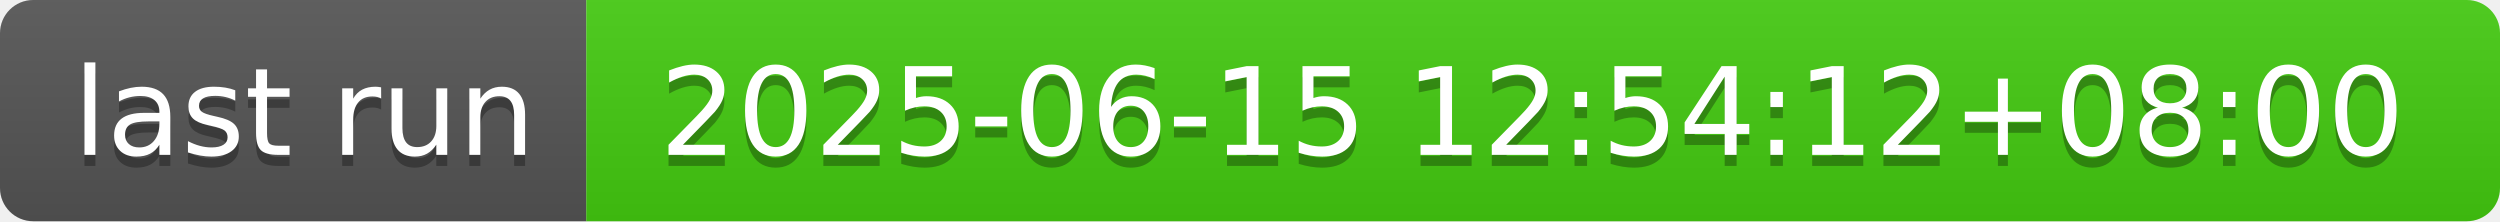
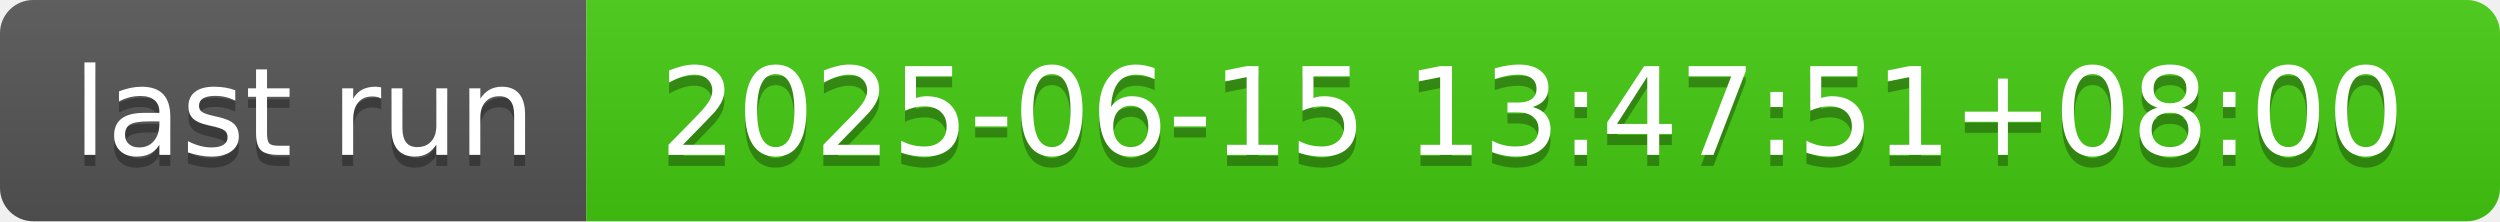
- <svg xmlns="http://www.w3.org/2000/svg" width="226" height="20" role="img" aria-label="last run: 2025-06-15 12:54:12+08:00">
+ <svg xmlns="http://www.w3.org/2000/svg" width="226" height="20" role="img" aria-label="last run: 2025-06-15 13:47:51+08:00">
  <linearGradient id="s" x2="0" y2="100%">
    <stop offset="0" stop-color="#bbb" stop-opacity=".1" />
    <stop offset="1" stop-opacity=".1" />
  </linearGradient>
  <clipPath id="r">
    <rect width="226" height="20" rx="3" fill="#fff" />
  </clipPath>
  <g clip-path="url(#r)">
    <rect width="53" height="20" fill="#555" />
    <rect x="53" width="173" height="20" fill="#4c1" />
    <rect width="226" height="20" fill="url(#s)" />
  </g>
  <g fill="#fff" text-anchor="middle" font-family="Verdana,Geneva,DejaVu Sans,sans-serif" text-rendering="geometricPrecision" font-size="110">
    <text aria-hidden="true" x="275" y="150" fill="#010101" fill-opacity=".3" transform="scale(.1)" textLength="430">last run</text>
    <text x="275" y="140" transform="scale(.1)" fill="#fff" textLength="430">last run</text>
-     <text aria-hidden="true" x="1385" y="150" fill="#010101" fill-opacity=".3" transform="scale(.1)" textLength="1630">2025-06-15 12:54:12+08:00</text>
-     <text x="1385" y="140" transform="scale(.1)" fill="#fff" textLength="1630">2025-06-15 12:54:12+08:00</text>
+     <text aria-hidden="true" x="1385" y="150" fill="#010101" fill-opacity=".3" transform="scale(.1)" textLength="1630">2025-06-15 13:47:51+08:00</text>
+     <text x="1385" y="140" transform="scale(.1)" fill="#fff" textLength="1630">2025-06-15 13:47:51+08:00</text>
  </g>
</svg>
